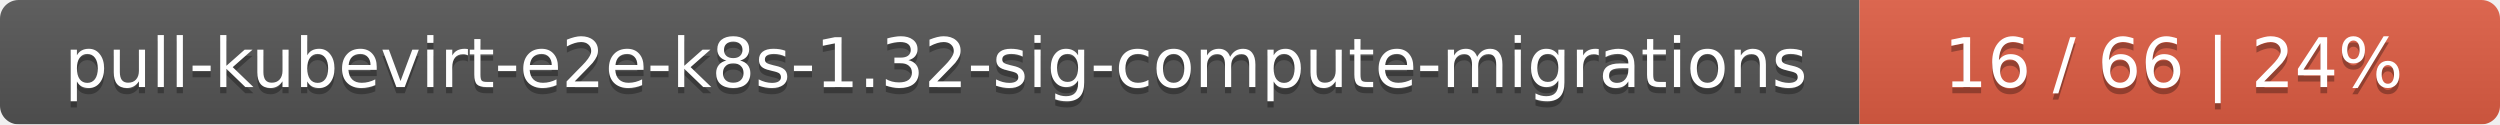
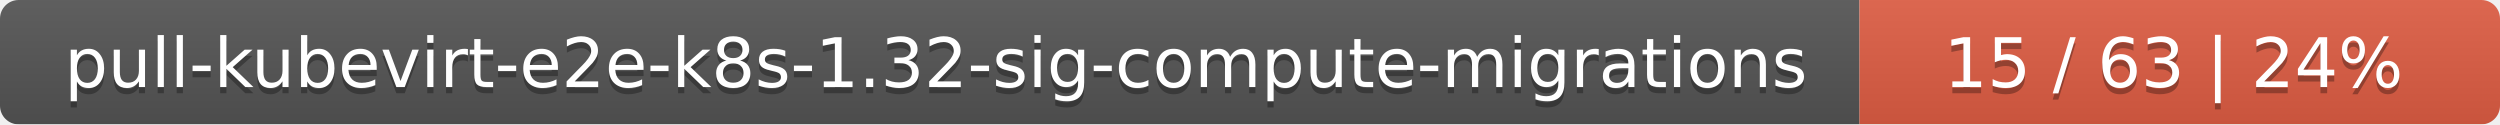
<svg xmlns="http://www.w3.org/2000/svg" width="402" height="20">
  <linearGradient id="smooth" x2="0" y2="100%">
    <stop offset="0" stop-color="#bbb" stop-opacity=".1" />
    <stop offset="1" stop-opacity=".1" />
  </linearGradient>
  <mask id="round">
    <rect width="402" height="20" rx="3" fill="#fff" />
  </mask>
  <g mask="url(#round)">
    <rect width="299" height="20" fill="#555" />
    <rect x="299" width="103" height="20" fill="#e05d44" />
    <rect width="402" height="20" fill="url(#smooth)" />
  </g>
  <g fill="#fff" text-anchor="middle" font-family="DejaVu Sans,Verdana,Geneva,sans-serif" font-size="11">
    <text x="150.5" y="15" fill="#010101" fill-opacity=".3">pull-kubevirt-e2e-k8s-1.32-sig-compute-migrations</text>
    <text x="150.5" y="14">pull-kubevirt-e2e-k8s-1.32-sig-compute-migrations</text>
-     <text x="349.5" y="15" fill="#010101" fill-opacity=".3">16 / 66    |    24%</text>
-     <text x="349.5" y="14">16 / 66    |    24%</text>
+     <text x="349.5" y="15" fill="#010101" fill-opacity=".3">15 / 63    |    24%</text>
+     <text x="349.5" y="14">15 / 63    |    24%</text>
  </g>
</svg>
